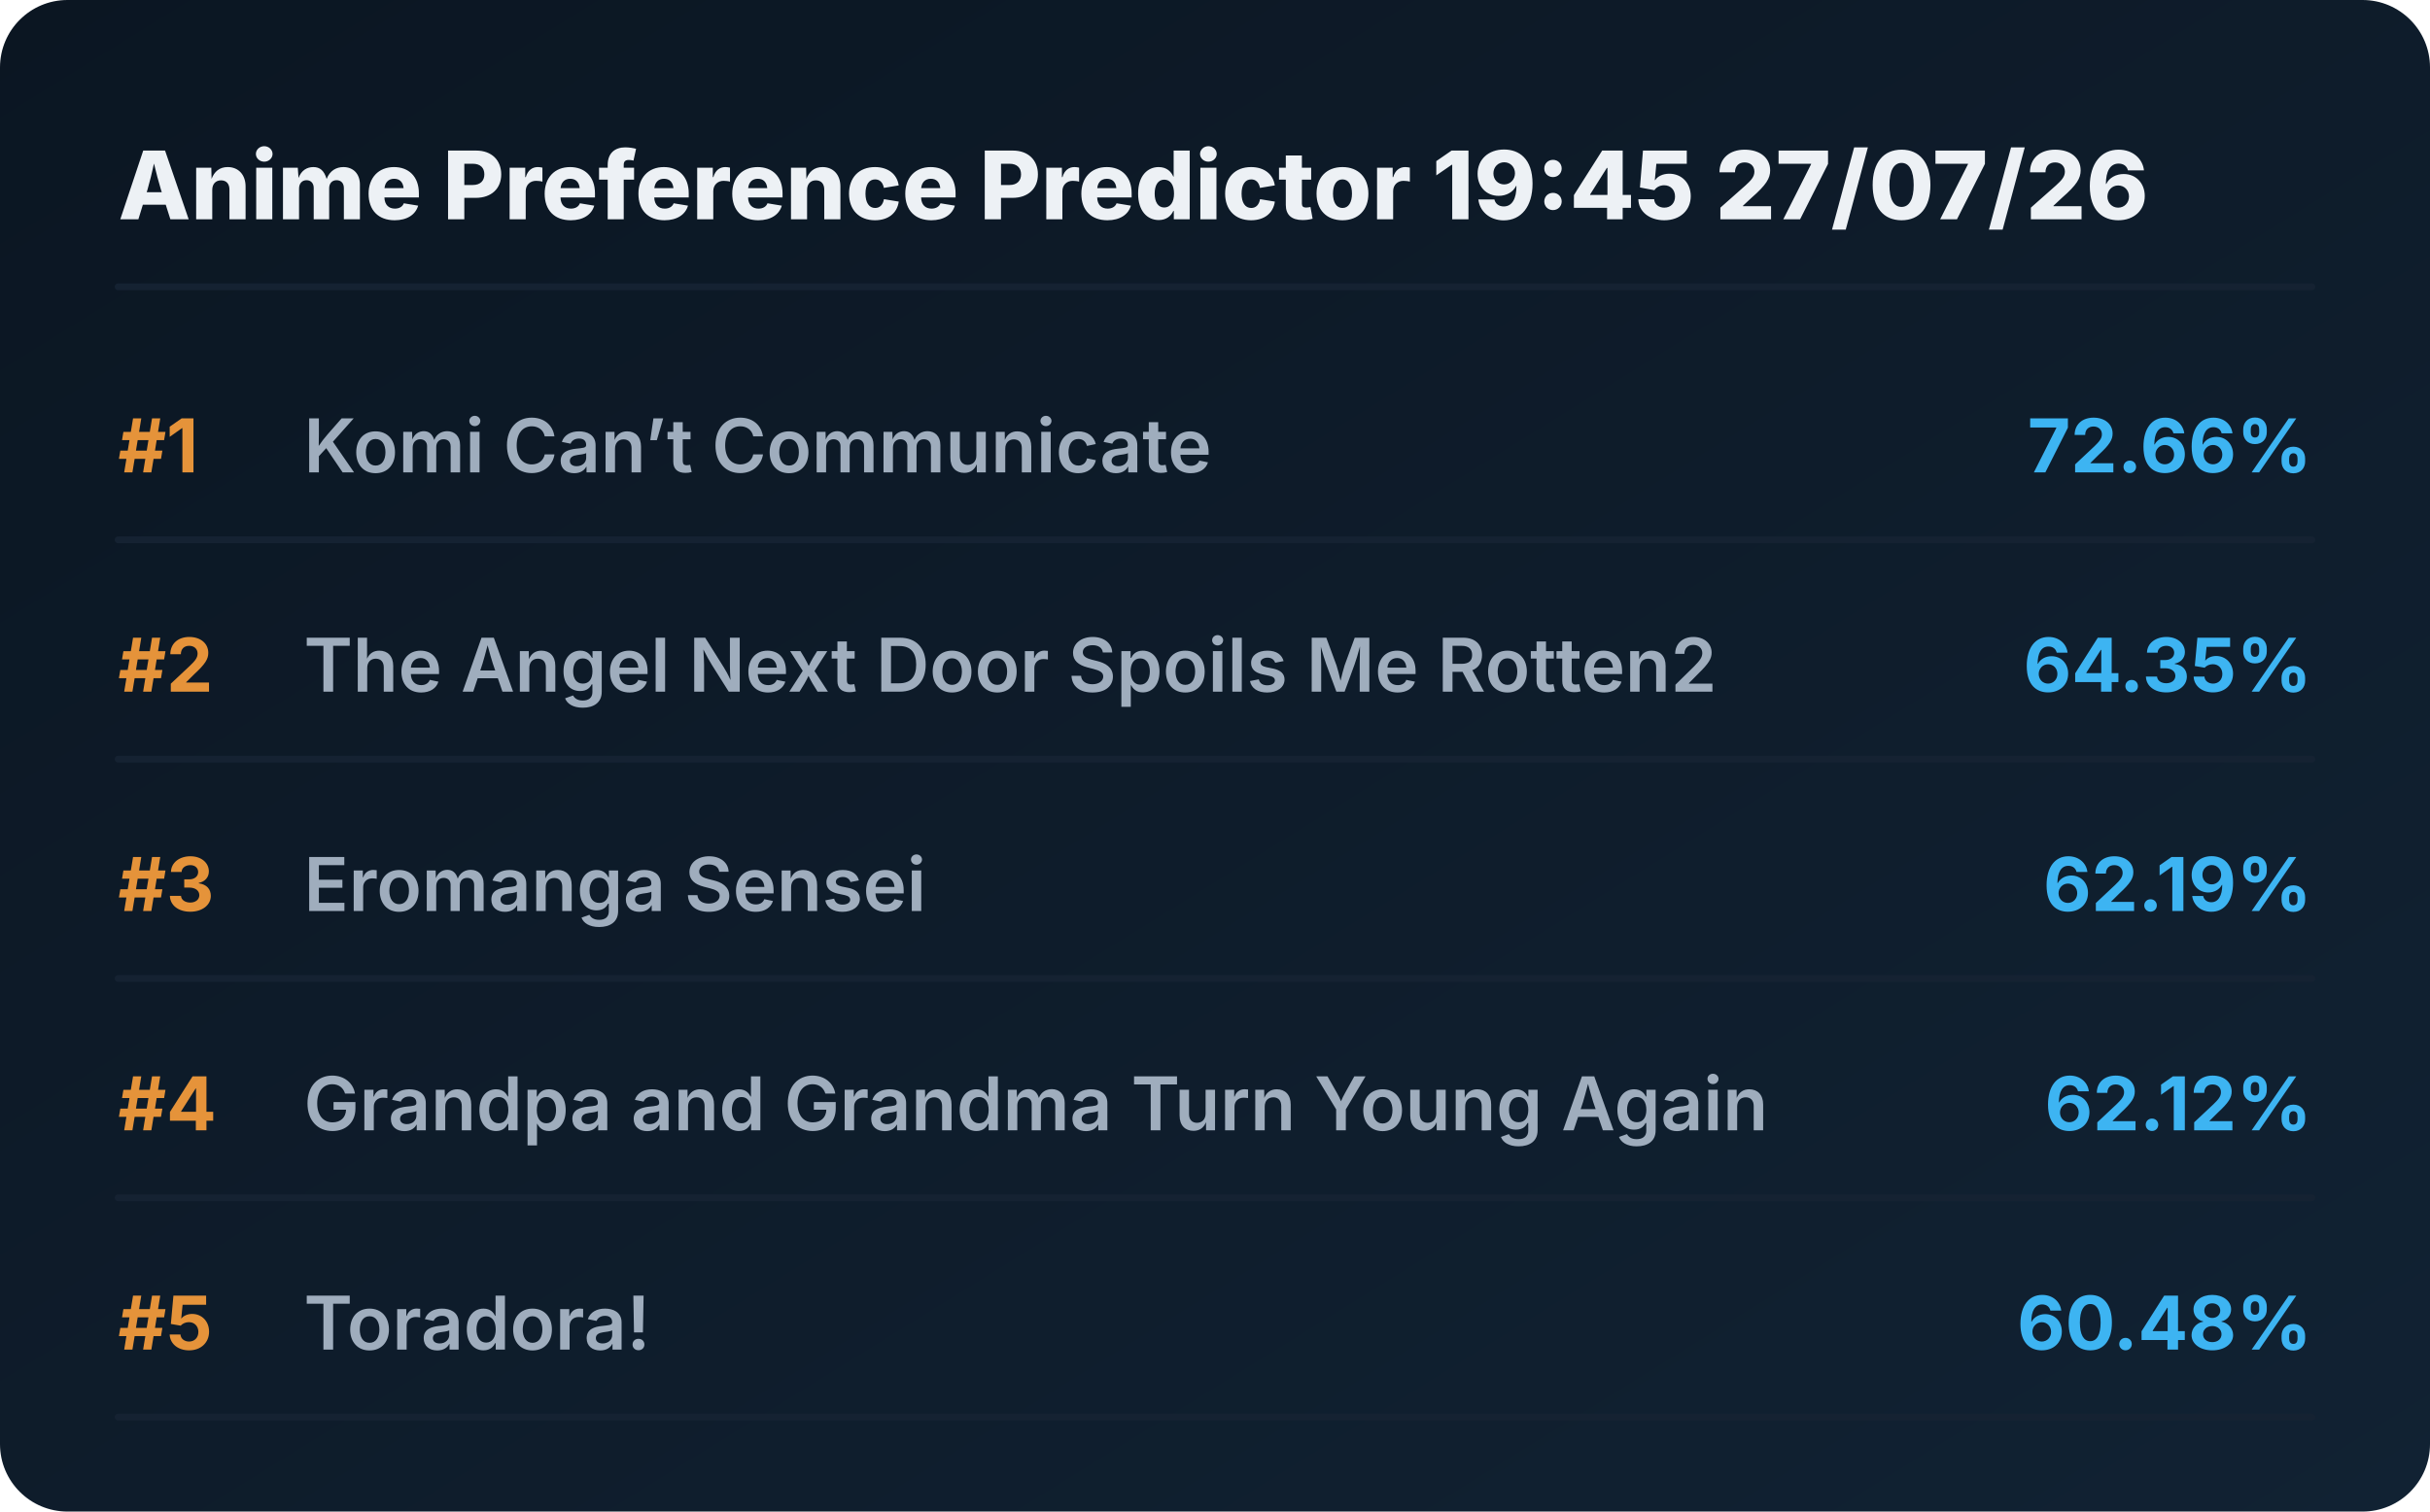
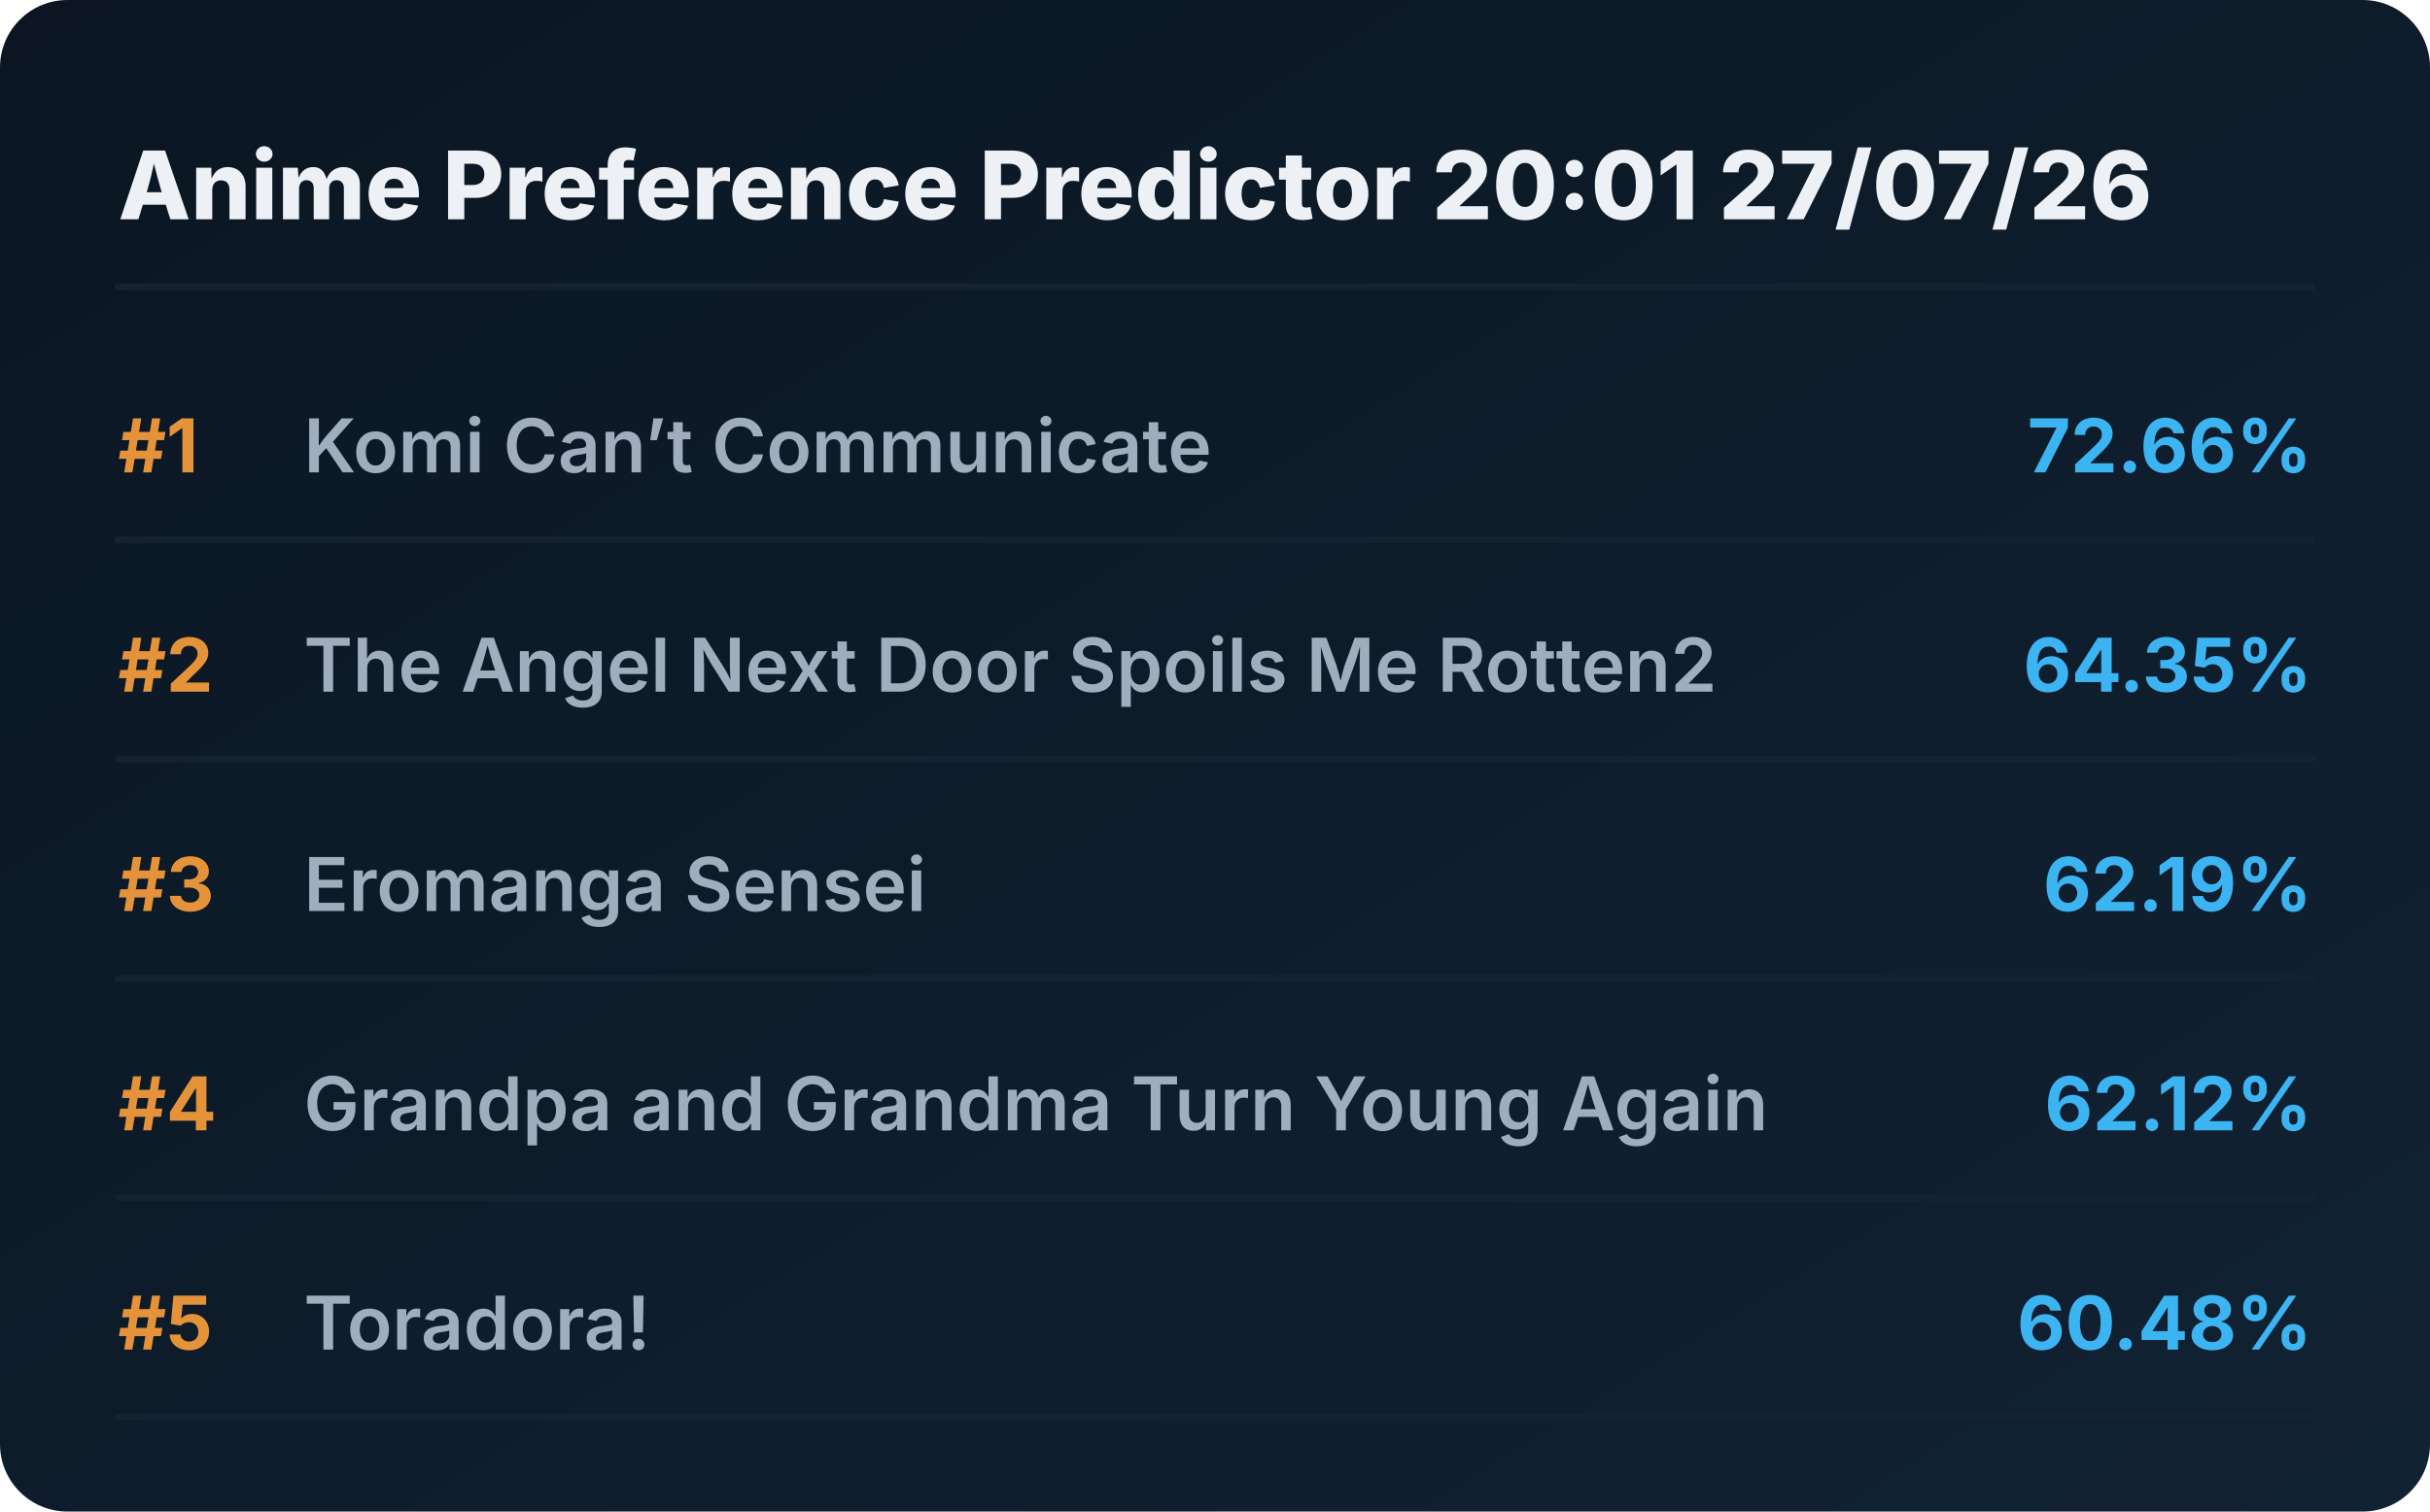
<svg xmlns="http://www.w3.org/2000/svg" viewBox="0 0 720 448" preserveAspectRatio="xMidYMid meet" style="width: 100%; height: auto; max-width: 720px;">
  <defs>
    <linearGradient id="boxGrad" x1="0%" y1="0%" x2="100%" y2="100%">
      <stop offset="0%" stop-color="#0b1622" />
      <stop offset="100%" stop-color="#112233" />
    </linearGradient>
    <clipPath id="titleClip">
      <rect x="90" y="0" width="510" height="100%" />
    </clipPath>
  </defs>
  <style>
    .bg { fill: url(#boxGrad); rx: 20px; }
    .header { font-family: 'Overpass', 'Inter', system-ui, sans-serif; font-weight: 800; font-size: 28px; fill: #edf1f5; }
    .rank { font-family: 'Overpass', 'Inter', system-ui, sans-serif; font-weight: 700; font-size: 22px; fill: #e5933a; }
    .title { font-family: 'Overpass', 'Inter', system-ui, sans-serif; font-weight: 600; font-size: 22px; fill: #9fadbd; }
    .score { font-family: 'Overpass', 'Inter', system-ui, sans-serif; font-weight: 700; font-size: 22px; fill: #3db4f2; }
    .line { stroke: #152232; stroke-width: 2; stroke-linecap: round; }
  </style>
  <rect class="bg" width="720" height="448" />
-   <text x="35" y="65" class="header">Anime Preference Predictor 19:45 27/07/26</text>
+   <text x="35" y="65" class="header">Anime Preference Predictor 20:01 27/07/26</text>
  <line x1="35" y1="85" x2="685" y2="85" class="line" />
  <g transform="translate(0, 0)">
    <text x="35" y="140" class="rank">#1</text>
    <text x="90" y="140" class="title">Komi Can’t Communicate</text>
    <text x="685" y="140" class="score" text-anchor="end">72.66%</text>
    <line x1="35" y1="160" x2="685" y2="160" class="line" />
  </g>
  <g transform="translate(0, 65)">
    <text x="35" y="140" class="rank">#2</text>
    <text x="90" y="140" class="title">The Angel Next Door Spoils Me Rotten2</text>
    <text x="685" y="140" class="score" text-anchor="end">64.35%</text>
    <line x1="35" y1="160" x2="685" y2="160" class="line" />
  </g>
  <g transform="translate(0, 130)">
    <text x="35" y="140" class="rank">#3</text>
    <text x="90" y="140" class="title">Eromanga Sensei</text>
    <text x="685" y="140" class="score" text-anchor="end">62.19%</text>
    <line x1="35" y1="160" x2="685" y2="160" class="line" />
  </g>
  <g transform="translate(0, 195)">
    <text x="35" y="140" class="rank">#4</text>
    <text x="90" y="140" class="title">Grandpa and Grandma Turn Young Again</text>
    <text x="685" y="140" class="score" text-anchor="end">62.12%</text>
    <line x1="35" y1="160" x2="685" y2="160" class="line" />
  </g>
  <g transform="translate(0, 260)">
    <text x="35" y="140" class="rank">#5</text>
    <text x="90" y="140" class="title">Toradora!</text>
    <text x="685" y="140" class="score" text-anchor="end">60.48%</text>
    <line x1="35" y1="160" x2="685" y2="160" class="line" />
  </g>
</svg>
